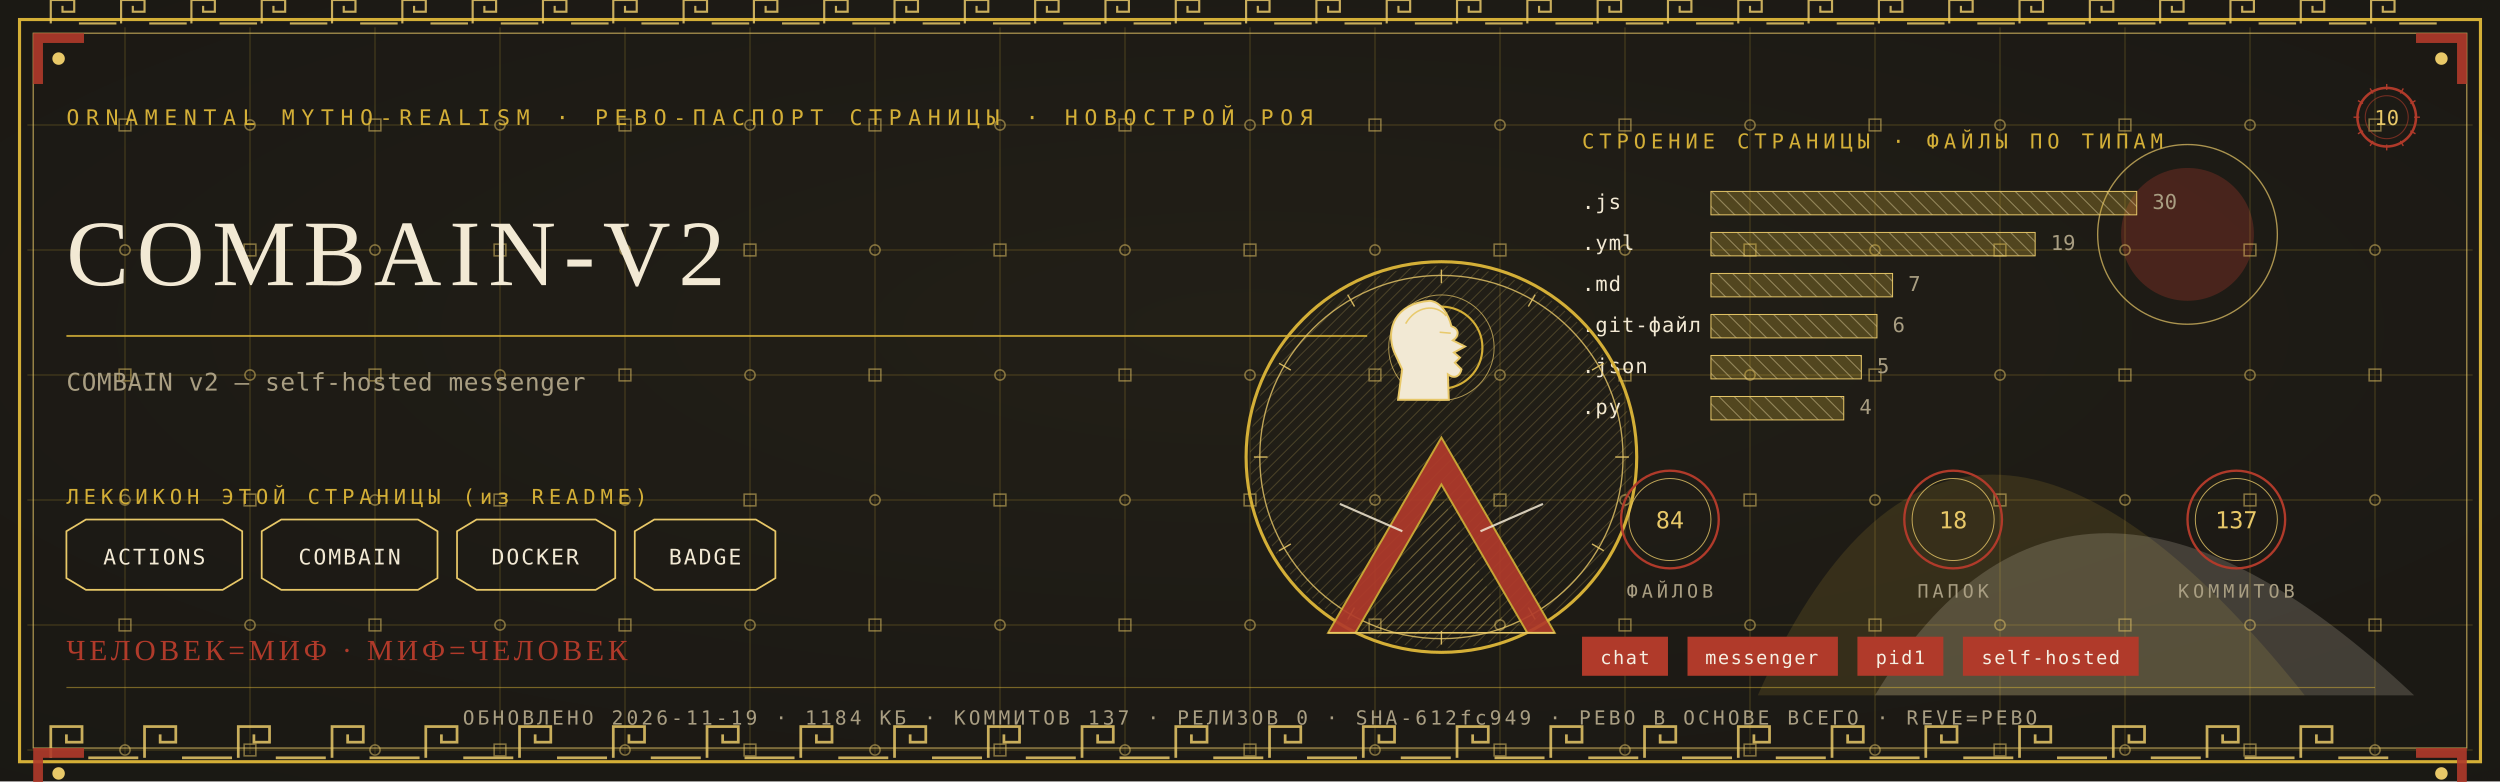
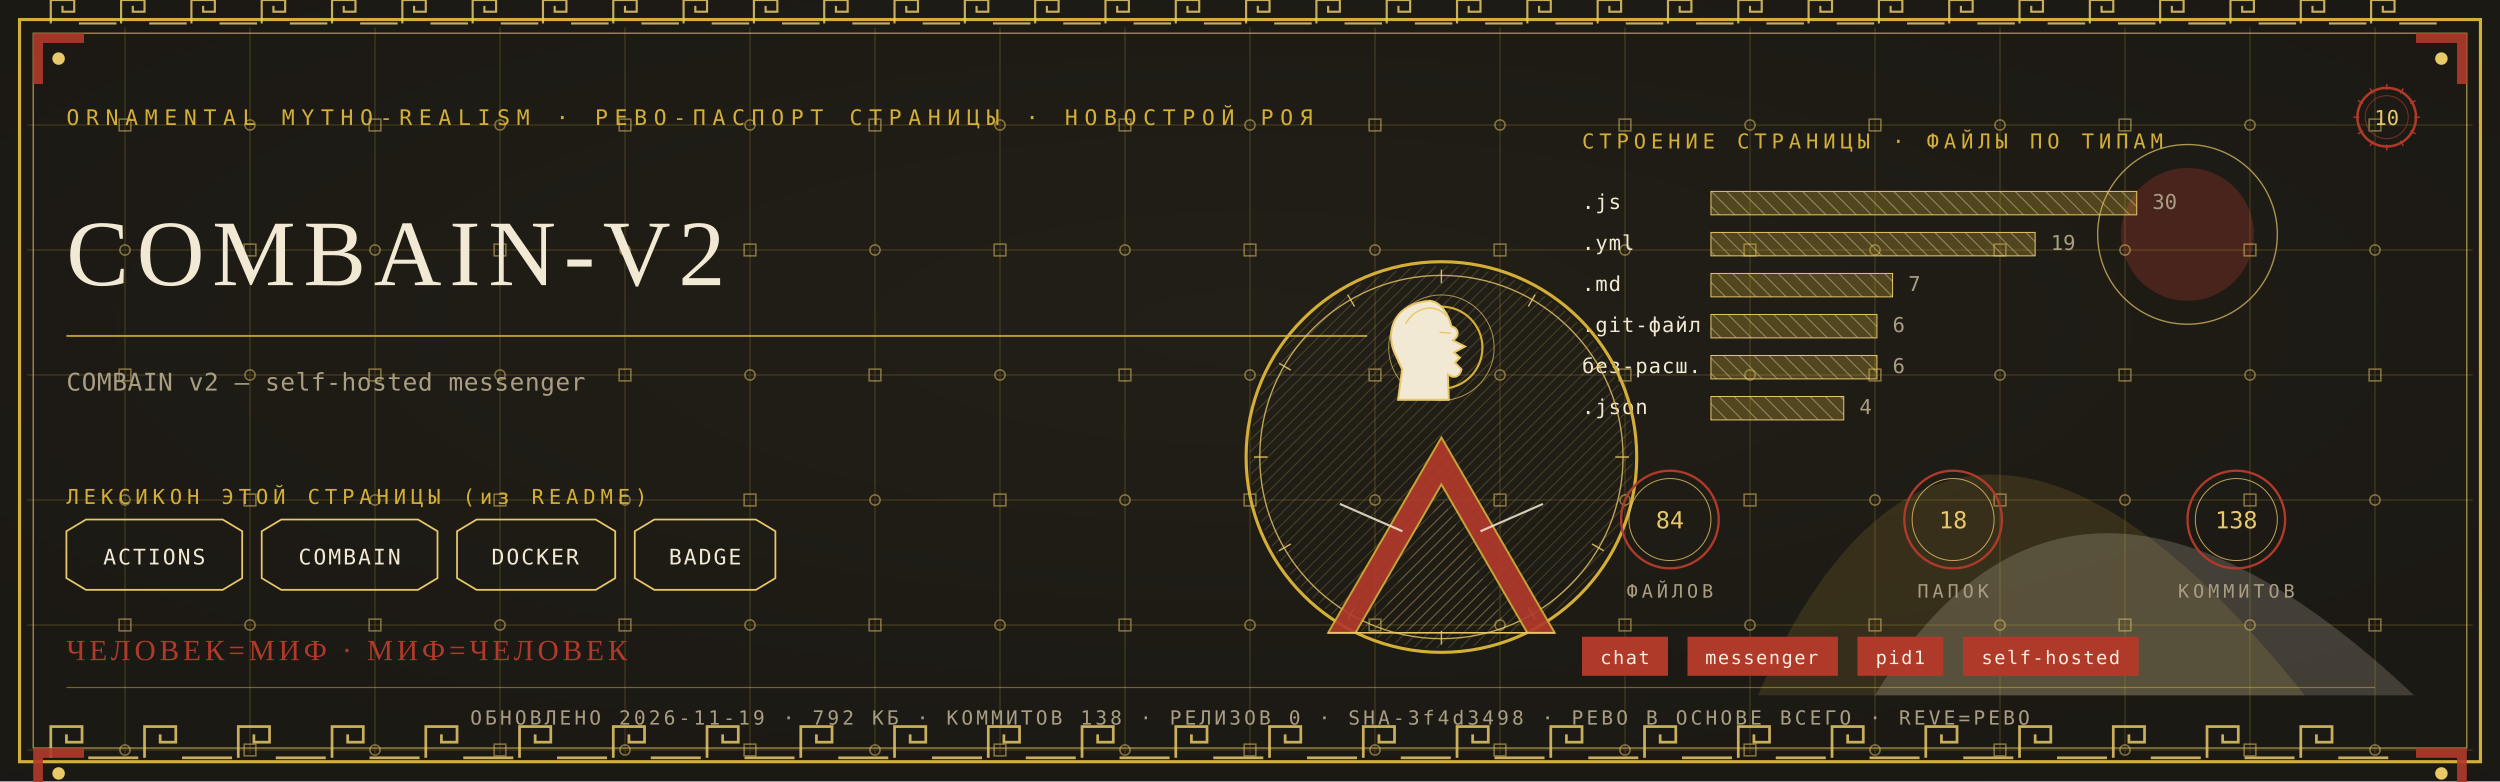
<svg xmlns="http://www.w3.org/2000/svg" viewBox="0 0 1280 400" width="1280" height="400">
  <defs>
    <radialGradient id="rp10" cx="0.5" cy="0.42" r="1.1">
      <stop offset="0" stop-color="#232017" />
      <stop offset="1" stop-color="#171512" />
    </radialGradient>
    <pattern id="hatchm" width="4.2" height="4.2" patternUnits="userSpaceOnUse" patternTransform="rotate(45)">
      <rect width="4.2" height="4.2" fill="none" />
      <line x1="0" y1="0" x2="0" y2="4.2" stroke="#E8C868" stroke-width="0.5" />
    </pattern>
    <pattern id="hatchv" width="5.5" height="5.5" patternUnits="userSpaceOnUse" patternTransform="rotate(-45)">
      <rect width="5.5" height="5.5" fill="none" />
      <line x1="0" y1="0" x2="0" y2="5.5" stroke="#F2E9D4" stroke-width="0.5" />
    </pattern>
  </defs>
  <rect width="1280" height="400" fill="#171512" />
  <rect width="1280" height="400" fill="url(#rp10)" opacity="0.94" />
  <path d="M 900 356 Q 1000 130 1180 356 Z" fill="#D4AF37" opacity="0.14" />
  <path d="M 960 356 Q 1060 190 1236 356 Z" fill="#F2E9D4" opacity="0.18" />
  <circle cx="1120" cy="120" r="34" fill="#B03A2A" opacity="0.30" />
  <circle cx="1120" cy="120" r="46" fill="none" stroke="#E8C868" stroke-width="0.7" opacity="0.7" />
  <g stroke="#D4AF37" stroke-width="0.45" opacity="0.30">
    <line x1="64" y1="14" x2="64" y2="386" />
    <line x1="128" y1="14" x2="128" y2="386" />
    <line x1="192" y1="14" x2="192" y2="386" />
    <line x1="256" y1="14" x2="256" y2="386" />
    <line x1="320" y1="14" x2="320" y2="386" />
    <line x1="384" y1="14" x2="384" y2="386" />
    <line x1="448" y1="14" x2="448" y2="386" />
    <line x1="512" y1="14" x2="512" y2="386" />
    <line x1="576" y1="14" x2="576" y2="386" />
    <line x1="640" y1="14" x2="640" y2="386" />
    <line x1="704" y1="14" x2="704" y2="386" />
    <line x1="768" y1="14" x2="768" y2="386" />
    <line x1="832" y1="14" x2="832" y2="386" />
    <line x1="896" y1="14" x2="896" y2="386" />
    <line x1="960" y1="14" x2="960" y2="386" />
    <line x1="1024" y1="14" x2="1024" y2="386" />
    <line x1="1088" y1="14" x2="1088" y2="386" />
    <line x1="1152" y1="14" x2="1152" y2="386" />
    <line x1="1216" y1="14" x2="1216" y2="386" />
    <line x1="14" y1="64" x2="1266" y2="64" />
    <line x1="14" y1="128" x2="1266" y2="128" />
    <line x1="14" y1="192" x2="1266" y2="192" />
    <line x1="14" y1="256" x2="1266" y2="256" />
    <line x1="14" y1="320" x2="1266" y2="320" />
    <line x1="14" y1="384" x2="1266" y2="384" />
  </g>
  <g fill="none" stroke="#E8C868" stroke-width="0.8" opacity="0.5">
    <rect x="61" y="61" width="6" height="6" />
    <circle cx="64" cy="128" r="2.6" />
    <rect x="61" y="189" width="6" height="6" />
    <circle cx="64" cy="256" r="2.6" />
    <rect x="61" y="317" width="6" height="6" />
    <circle cx="64" cy="384" r="2.6" />
    <circle cx="128" cy="64" r="2.6" />
    <rect x="125" y="125" width="6" height="6" />
    <circle cx="128" cy="192" r="2.6" />
    <rect x="125" y="253" width="6" height="6" />
    <circle cx="128" cy="320" r="2.6" />
    <rect x="125" y="381" width="6" height="6" />
    <rect x="189" y="61" width="6" height="6" />
    <circle cx="192" cy="128" r="2.6" />
    <rect x="189" y="189" width="6" height="6" />
    <circle cx="192" cy="256" r="2.6" />
    <rect x="189" y="317" width="6" height="6" />
    <circle cx="192" cy="384" r="2.6" />
    <circle cx="256" cy="64" r="2.6" />
    <rect x="253" y="125" width="6" height="6" />
    <circle cx="256" cy="192" r="2.6" />
    <rect x="253" y="253" width="6" height="6" />
    <circle cx="256" cy="320" r="2.6" />
    <rect x="253" y="381" width="6" height="6" />
    <rect x="317" y="61" width="6" height="6" />
    <circle cx="320" cy="128" r="2.6" />
    <rect x="317" y="189" width="6" height="6" />
    <circle cx="320" cy="256" r="2.6" />
    <rect x="317" y="317" width="6" height="6" />
    <circle cx="320" cy="384" r="2.6" />
    <circle cx="384" cy="64" r="2.6" />
    <rect x="381" y="125" width="6" height="6" />
    <circle cx="384" cy="192" r="2.6" />
    <rect x="381" y="253" width="6" height="6" />
    <circle cx="384" cy="320" r="2.6" />
    <rect x="381" y="381" width="6" height="6" />
    <rect x="445" y="61" width="6" height="6" />
    <circle cx="448" cy="128" r="2.6" />
    <rect x="445" y="189" width="6" height="6" />
    <circle cx="448" cy="256" r="2.6" />
    <rect x="445" y="317" width="6" height="6" />
    <circle cx="448" cy="384" r="2.6" />
    <circle cx="512" cy="64" r="2.6" />
    <rect x="509" y="125" width="6" height="6" />
    <circle cx="512" cy="192" r="2.6" />
    <rect x="509" y="253" width="6" height="6" />
    <circle cx="512" cy="320" r="2.6" />
    <rect x="509" y="381" width="6" height="6" />
    <rect x="573" y="61" width="6" height="6" />
    <circle cx="576" cy="128" r="2.6" />
    <rect x="573" y="189" width="6" height="6" />
    <circle cx="576" cy="256" r="2.6" />
    <rect x="573" y="317" width="6" height="6" />
    <circle cx="576" cy="384" r="2.6" />
    <circle cx="640" cy="64" r="2.6" />
    <rect x="637" y="125" width="6" height="6" />
    <circle cx="640" cy="192" r="2.6" />
    <rect x="637" y="253" width="6" height="6" />
    <circle cx="640" cy="320" r="2.6" />
    <rect x="637" y="381" width="6" height="6" />
    <rect x="701" y="61" width="6" height="6" />
    <circle cx="704" cy="128" r="2.6" />
    <rect x="701" y="189" width="6" height="6" />
    <circle cx="704" cy="256" r="2.6" />
    <rect x="701" y="317" width="6" height="6" />
    <circle cx="704" cy="384" r="2.6" />
    <circle cx="768" cy="64" r="2.6" />
    <rect x="765" y="125" width="6" height="6" />
    <circle cx="768" cy="192" r="2.6" />
    <rect x="765" y="253" width="6" height="6" />
    <circle cx="768" cy="320" r="2.6" />
    <rect x="765" y="381" width="6" height="6" />
    <rect x="829" y="61" width="6" height="6" />
    <circle cx="832" cy="128" r="2.6" />
    <rect x="829" y="189" width="6" height="6" />
    <circle cx="832" cy="256" r="2.6" />
    <rect x="829" y="317" width="6" height="6" />
    <circle cx="832" cy="384" r="2.6" />
    <circle cx="896" cy="64" r="2.6" />
    <rect x="893" y="125" width="6" height="6" />
    <circle cx="896" cy="192" r="2.6" />
    <rect x="893" y="253" width="6" height="6" />
    <circle cx="896" cy="320" r="2.6" />
    <rect x="893" y="381" width="6" height="6" />
    <rect x="957" y="61" width="6" height="6" />
    <circle cx="960" cy="128" r="2.6" />
    <rect x="957" y="189" width="6" height="6" />
    <circle cx="960" cy="256" r="2.6" />
    <rect x="957" y="317" width="6" height="6" />
    <circle cx="960" cy="384" r="2.6" />
    <circle cx="1024" cy="64" r="2.6" />
    <rect x="1021" y="125" width="6" height="6" />
    <circle cx="1024" cy="192" r="2.6" />
    <rect x="1021" y="253" width="6" height="6" />
    <circle cx="1024" cy="320" r="2.6" />
    <rect x="1021" y="381" width="6" height="6" />
    <rect x="1085" y="61" width="6" height="6" />
    <circle cx="1088" cy="128" r="2.6" />
    <rect x="1085" y="189" width="6" height="6" />
    <circle cx="1088" cy="256" r="2.6" />
    <rect x="1085" y="317" width="6" height="6" />
    <circle cx="1088" cy="384" r="2.6" />
    <circle cx="1152" cy="64" r="2.6" />
    <rect x="1149" y="125" width="6" height="6" />
    <circle cx="1152" cy="192" r="2.6" />
    <rect x="1149" y="253" width="6" height="6" />
    <circle cx="1152" cy="320" r="2.6" />
    <rect x="1149" y="381" width="6" height="6" />
    <rect x="1213" y="61" width="6" height="6" />
    <circle cx="1216" cy="128" r="2.6" />
    <rect x="1213" y="189" width="6" height="6" />
    <circle cx="1216" cy="256" r="2.6" />
    <rect x="1213" y="317" width="6" height="6" />
    <circle cx="1216" cy="384" r="2.6" />
  </g>
  <rect x="10" y="10" width="1260" height="380" fill="none" stroke="#D4AF37" stroke-width="1.6" />
  <rect x="17" y="17" width="1246" height="366" fill="none" stroke="#E8C868" stroke-width="0.6" opacity="0.75" />
  <g fill="none" stroke="#E8C868" stroke-width="1.4" opacity="0.85">
    <path d="M 26 388 L 26 372 L 42 372 L 42 380.0 L 34.0 380.0 L 34.0 376.0" />
    <line x1="45.2" y1="388" x2="70.8" y2="388" />
    <path d="M 74 388 L 74 372 L 90 372 L 90 380.0 L 82.0 380.0 L 82.0 376.0" />
    <line x1="93.2" y1="388" x2="118.8" y2="388" />
    <path d="M 122 388 L 122 372 L 138 372 L 138 380.0 L 130.0 380.0 L 130.0 376.0" />
    <line x1="141.2" y1="388" x2="166.8" y2="388" />
    <path d="M 170 388 L 170 372 L 186 372 L 186 380.0 L 178.0 380.0 L 178.0 376.0" />
    <line x1="189.2" y1="388" x2="214.8" y2="388" />
    <path d="M 218 388 L 218 372 L 234 372 L 234 380.0 L 226.0 380.0 L 226.0 376.0" />
    <line x1="237.2" y1="388" x2="262.8" y2="388" />
    <path d="M 266 388 L 266 372 L 282 372 L 282 380.0 L 274.0 380.0 L 274.0 376.0" />
    <line x1="285.2" y1="388" x2="310.8" y2="388" />
    <path d="M 314 388 L 314 372 L 330 372 L 330 380.0 L 322.0 380.0 L 322.0 376.0" />
    <line x1="333.2" y1="388" x2="358.8" y2="388" />
    <path d="M 362 388 L 362 372 L 378 372 L 378 380.0 L 370.0 380.0 L 370.0 376.0" />
    <line x1="381.2" y1="388" x2="406.8" y2="388" />
    <path d="M 410 388 L 410 372 L 426 372 L 426 380.0 L 418.0 380.0 L 418.0 376.0" />
    <line x1="429.2" y1="388" x2="454.8" y2="388" />
    <path d="M 458 388 L 458 372 L 474 372 L 474 380.0 L 466.0 380.0 L 466.0 376.0" />
    <line x1="477.2" y1="388" x2="502.8" y2="388" />
    <path d="M 506 388 L 506 372 L 522 372 L 522 380.0 L 514.0 380.0 L 514.0 376.0" />
    <line x1="525.2" y1="388" x2="550.8" y2="388" />
    <path d="M 554 388 L 554 372 L 570 372 L 570 380.0 L 562.0 380.0 L 562.0 376.0" />
    <line x1="573.2" y1="388" x2="598.8" y2="388" />
    <path d="M 602 388 L 602 372 L 618 372 L 618 380.0 L 610.0 380.0 L 610.0 376.0" />
    <line x1="621.2" y1="388" x2="646.8" y2="388" />
    <path d="M 650 388 L 650 372 L 666 372 L 666 380.0 L 658.0 380.0 L 658.0 376.0" />
    <line x1="669.2" y1="388" x2="694.8" y2="388" />
    <path d="M 698 388 L 698 372 L 714 372 L 714 380.0 L 706.0 380.0 L 706.0 376.0" />
    <line x1="717.2" y1="388" x2="742.8" y2="388" />
    <path d="M 746 388 L 746 372 L 762 372 L 762 380.0 L 754.0 380.0 L 754.0 376.0" />
    <line x1="765.2" y1="388" x2="790.8" y2="388" />
    <path d="M 794 388 L 794 372 L 810 372 L 810 380.0 L 802.0 380.0 L 802.0 376.0" />
    <line x1="813.2" y1="388" x2="838.8" y2="388" />
    <path d="M 842 388 L 842 372 L 858 372 L 858 380.0 L 850.0 380.0 L 850.0 376.0" />
    <line x1="861.2" y1="388" x2="886.8" y2="388" />
    <path d="M 890 388 L 890 372 L 906 372 L 906 380.0 L 898.0 380.0 L 898.0 376.0" />
    <line x1="909.2" y1="388" x2="934.8" y2="388" />
    <path d="M 938 388 L 938 372 L 954 372 L 954 380.0 L 946.0 380.0 L 946.0 376.0" />
    <line x1="957.2" y1="388" x2="982.8" y2="388" />
    <path d="M 986 388 L 986 372 L 1002 372 L 1002 380.0 L 994.0 380.0 L 994.0 376.0" />
    <line x1="1005.2" y1="388" x2="1030.8" y2="388" />
    <path d="M 1034 388 L 1034 372 L 1050 372 L 1050 380.0 L 1042.0 380.0 L 1042.0 376.0" />
    <line x1="1053.2" y1="388" x2="1078.8" y2="388" />
    <path d="M 1082 388 L 1082 372 L 1098 372 L 1098 380.0 L 1090.0 380.0 L 1090.0 376.0" />
    <line x1="1101.2" y1="388" x2="1126.8" y2="388" />
    <path d="M 1130 388 L 1130 372 L 1146 372 L 1146 380.0 L 1138.0 380.0 L 1138.0 376.0" />
    <line x1="1149.2" y1="388" x2="1174.8" y2="388" />
    <path d="M 1178 388 L 1178 372 L 1194 372 L 1194 380.0 L 1186.0 380.0 L 1186.0 376.0" />
    <line x1="1197.2" y1="388" x2="1222.8" y2="388" />
  </g>
  <g fill="none" stroke="#E8C868" stroke-width="1.1" opacity="0.85">
    <path d="M 26 12 L 26 0 L 38 0 L 38 6.0 L 32.0 6.0 L 32.0 3.0" />
    <line x1="40.4" y1="12" x2="59.6" y2="12" />
    <path d="M 62 12 L 62 0 L 74 0 L 74 6.0 L 68.0 6.0 L 68.0 3.0" />
    <line x1="76.4" y1="12" x2="95.6" y2="12" />
    <path d="M 98 12 L 98 0 L 110 0 L 110 6.0 L 104.0 6.0 L 104.0 3.0" />
    <line x1="112.4" y1="12" x2="131.6" y2="12" />
    <path d="M 134 12 L 134 0 L 146 0 L 146 6.0 L 140.0 6.0 L 140.0 3.0" />
    <line x1="148.4" y1="12" x2="167.6" y2="12" />
    <path d="M 170 12 L 170 0 L 182 0 L 182 6.0 L 176.0 6.0 L 176.0 3.0" />
    <line x1="184.4" y1="12" x2="203.6" y2="12" />
    <path d="M 206 12 L 206 0 L 218 0 L 218 6.0 L 212.0 6.0 L 212.0 3.0" />
    <line x1="220.4" y1="12" x2="239.6" y2="12" />
    <path d="M 242 12 L 242 0 L 254 0 L 254 6.0 L 248.0 6.0 L 248.0 3.0" />
    <line x1="256.4" y1="12" x2="275.6" y2="12" />
    <path d="M 278 12 L 278 0 L 290 0 L 290 6.0 L 284.0 6.0 L 284.0 3.0" />
    <line x1="292.4" y1="12" x2="311.6" y2="12" />
    <path d="M 314 12 L 314 0 L 326 0 L 326 6.0 L 320.0 6.0 L 320.0 3.0" />
    <line x1="328.4" y1="12" x2="347.6" y2="12" />
    <path d="M 350 12 L 350 0 L 362 0 L 362 6.0 L 356.0 6.0 L 356.0 3.0" />
    <line x1="364.4" y1="12" x2="383.6" y2="12" />
    <path d="M 386 12 L 386 0 L 398 0 L 398 6.0 L 392.0 6.0 L 392.0 3.0" />
    <line x1="400.4" y1="12" x2="419.6" y2="12" />
    <path d="M 422 12 L 422 0 L 434 0 L 434 6.0 L 428.0 6.0 L 428.0 3.0" />
    <line x1="436.4" y1="12" x2="455.6" y2="12" />
    <path d="M 458 12 L 458 0 L 470 0 L 470 6.0 L 464.0 6.0 L 464.0 3.0" />
    <line x1="472.4" y1="12" x2="491.6" y2="12" />
    <path d="M 494 12 L 494 0 L 506 0 L 506 6.0 L 500.0 6.0 L 500.0 3.0" />
    <line x1="508.4" y1="12" x2="527.6" y2="12" />
    <path d="M 530 12 L 530 0 L 542 0 L 542 6.0 L 536.0 6.0 L 536.0 3.0" />
    <line x1="544.4" y1="12" x2="563.6" y2="12" />
    <path d="M 566 12 L 566 0 L 578 0 L 578 6.0 L 572.0 6.0 L 572.0 3.0" />
    <line x1="580.4" y1="12" x2="599.6" y2="12" />
    <path d="M 602 12 L 602 0 L 614 0 L 614 6.0 L 608.0 6.0 L 608.0 3.0" />
    <line x1="616.4" y1="12" x2="635.6" y2="12" />
    <path d="M 638 12 L 638 0 L 650 0 L 650 6.0 L 644.0 6.0 L 644.0 3.0" />
    <line x1="652.4" y1="12" x2="671.6" y2="12" />
    <path d="M 674 12 L 674 0 L 686 0 L 686 6.0 L 680.0 6.0 L 680.0 3.0" />
    <line x1="688.4" y1="12" x2="707.6" y2="12" />
    <path d="M 710 12 L 710 0 L 722 0 L 722 6.0 L 716.0 6.0 L 716.0 3.0" />
    <line x1="724.4" y1="12" x2="743.6" y2="12" />
    <path d="M 746 12 L 746 0 L 758 0 L 758 6.0 L 752.0 6.0 L 752.0 3.0" />
    <line x1="760.4" y1="12" x2="779.6" y2="12" />
    <path d="M 782 12 L 782 0 L 794 0 L 794 6.0 L 788.0 6.0 L 788.0 3.0" />
    <line x1="796.4" y1="12" x2="815.6" y2="12" />
    <path d="M 818 12 L 818 0 L 830 0 L 830 6.0 L 824.0 6.0 L 824.0 3.0" />
    <line x1="832.4" y1="12" x2="851.6" y2="12" />
    <path d="M 854 12 L 854 0 L 866 0 L 866 6.0 L 860.0 6.0 L 860.0 3.0" />
    <line x1="868.4" y1="12" x2="887.6" y2="12" />
    <path d="M 890 12 L 890 0 L 902 0 L 902 6.0 L 896.0 6.0 L 896.0 3.0" />
    <line x1="904.4" y1="12" x2="923.6" y2="12" />
    <path d="M 926 12 L 926 0 L 938 0 L 938 6.0 L 932.0 6.0 L 932.0 3.0" />
    <line x1="940.4" y1="12" x2="959.6" y2="12" />
    <path d="M 962 12 L 962 0 L 974 0 L 974 6.0 L 968.0 6.0 L 968.0 3.0" />
    <line x1="976.4" y1="12" x2="995.6" y2="12" />
    <path d="M 998 12 L 998 0 L 1010 0 L 1010 6.0 L 1004.0 6.0 L 1004.0 3.0" />
    <line x1="1012.4" y1="12" x2="1031.6" y2="12" />
    <path d="M 1034 12 L 1034 0 L 1046 0 L 1046 6.0 L 1040.0 6.0 L 1040.0 3.0" />
    <line x1="1048.4" y1="12" x2="1067.6" y2="12" />
    <path d="M 1070 12 L 1070 0 L 1082 0 L 1082 6.0 L 1076.0 6.0 L 1076.0 3.0" />
    <line x1="1084.4" y1="12" x2="1103.6" y2="12" />
    <path d="M 1106 12 L 1106 0 L 1118 0 L 1118 6.0 L 1112.0 6.0 L 1112.0 3.0" />
    <line x1="1120.4" y1="12" x2="1139.6" y2="12" />
    <path d="M 1142 12 L 1142 0 L 1154 0 L 1154 6.0 L 1148.0 6.0 L 1148.0 3.0" />
    <line x1="1156.4" y1="12" x2="1175.6" y2="12" />
    <path d="M 1178 12 L 1178 0 L 1190 0 L 1190 6.0 L 1184.0 6.0 L 1184.0 3.0" />
    <line x1="1192.4" y1="12" x2="1211.6" y2="12" />
    <path d="M 1214 12 L 1214 0 L 1226 0 L 1226 6.0 L 1220.0 6.0 L 1220.0 3.0" />
    <line x1="1228.4" y1="12" x2="1247.6" y2="12" />
  </g>
  <g transform="translate(17,17) scale(1,1)">
    <path d="M 0 0 L 26 0 L 26 5 L 5 5 L 5 26 L 0 26 Z" fill="#B03A2A" opacity="0.9" />
    <circle cx="13" cy="13" r="3.2" fill="#E8C868" />
  </g>
  <g transform="translate(1263,17) scale(-1,1)">
    <path d="M 0 0 L 26 0 L 26 5 L 5 5 L 5 26 L 0 26 Z" fill="#B03A2A" opacity="0.9" />
    <circle cx="13" cy="13" r="3.2" fill="#E8C868" />
  </g>
  <g transform="translate(17,383) scale(1,1)">
    <path d="M 0 0 L 26 0 L 26 5 L 5 5 L 5 26 L 0 26 Z" fill="#B03A2A" opacity="0.9" />
    <circle cx="13" cy="13" r="3.2" fill="#E8C868" />
  </g>
  <g transform="translate(1263,383) scale(-1,1)">
    <path d="M 0 0 L 26 0 L 26 5 L 5 5 L 5 26 L 0 26 Z" fill="#B03A2A" opacity="0.9" />
    <circle cx="13" cy="13" r="3.2" fill="#E8C868" />
  </g>
  <text x="34" y="64" font-family="'Cascadia Mono', ui-monospace, Consolas, monospace" font-size="11" fill="#D4AF37" letter-spacing="3.4">ORNAMENTAL MYTHO-REALISM · РЕВО-ПАСПОРТ СТРАНИЦЫ · НОВОСТРОЙ РОЯ</text>
  <g transform="translate(1222,60)">
    <circle r="15" fill="none" stroke="#B03A2A" stroke-width="1.3" />
    <circle r="11" fill="none" stroke="#B03A2A" stroke-width="0.55" opacity="0.6" />
    <text y="4" text-anchor="middle" font-family="'Cascadia Mono', ui-monospace, Consolas, monospace" font-size="10.5" fill="#E8C868">10</text>
    <g stroke="#B03A2A" stroke-width="0.7">
      <line x1="0" y1="-17" x2="0" y2="-14" transform="rotate(0)" />
      <line x1="0" y1="-17" x2="0" y2="-14" transform="rotate(30)" />
      <line x1="0" y1="-17" x2="0" y2="-14" transform="rotate(60)" />
      <line x1="0" y1="-17" x2="0" y2="-14" transform="rotate(90)" />
      <line x1="0" y1="-17" x2="0" y2="-14" transform="rotate(120)" />
      <line x1="0" y1="-17" x2="0" y2="-14" transform="rotate(150)" />
      <line x1="0" y1="-17" x2="0" y2="-14" transform="rotate(180)" />
      <line x1="0" y1="-17" x2="0" y2="-14" transform="rotate(210)" />
      <line x1="0" y1="-17" x2="0" y2="-14" transform="rotate(240)" />
      <line x1="0" y1="-17" x2="0" y2="-14" transform="rotate(270)" />
      <line x1="0" y1="-17" x2="0" y2="-14" transform="rotate(300)" />
      <line x1="0" y1="-17" x2="0" y2="-14" transform="rotate(330)" />
    </g>
  </g>
  <text x="34" y="146" font-family="Georgia, 'Times New Roman', serif" font-size="48.0" fill="#F2E9D4" letter-spacing="4">COMBAIN-V2</text>
  <line x1="34" y1="172" x2="700" y2="172" stroke="#D4AF37" stroke-width="1" opacity="0.85" />
  <text x="34" y="200" font-family="'Cascadia Mono', ui-monospace, Consolas, monospace" font-size="12.5" fill="#A99E82" letter-spacing="0.3">COMBAIN v2 — self-hosted messenger</text>
  <text x="34" y="258" font-family="'Cascadia Mono', ui-monospace, Consolas, monospace" font-size="10.5" fill="#D4AF37" letter-spacing="2.5">ЛЕКСИКОН ЭТОЙ СТРАНИЦЫ (из README)</text>
  <path d="M 34 272 L 44 266 L 114 266 L 124 272 L 124 296 L 114 302 L 44 302 L 34 296 Z" fill="none" stroke="#E8C868" stroke-width="0.9" />
  <text x="79" y="289" text-anchor="middle" font-family="'Cascadia Mono', ui-monospace, Consolas, monospace" font-size="11" fill="#F2E9D4" letter-spacing="1">ACTIONS</text>
  <path d="M 134 272 L 144 266 L 214 266 L 224 272 L 224 296 L 214 302 L 144 302 L 134 296 Z" fill="none" stroke="#E8C868" stroke-width="0.9" />
  <text x="179" y="289" text-anchor="middle" font-family="'Cascadia Mono', ui-monospace, Consolas, monospace" font-size="11" fill="#F2E9D4" letter-spacing="1">COMBAIN</text>
  <path d="M 234 272 L 244 266 L 305 266 L 315 272 L 315 296 L 305 302 L 244 302 L 234 296 Z" fill="none" stroke="#E8C868" stroke-width="0.9" />
  <text x="274" y="289" text-anchor="middle" font-family="'Cascadia Mono', ui-monospace, Consolas, monospace" font-size="11" fill="#F2E9D4" letter-spacing="1">DOCKER</text>
  <path d="M 325 272 L 335 266 L 387 266 L 397 272 L 397 296 L 387 302 L 335 302 L 325 296 Z" fill="none" stroke="#E8C868" stroke-width="0.9" />
  <text x="361" y="289" text-anchor="middle" font-family="'Cascadia Mono', ui-monospace, Consolas, monospace" font-size="11" fill="#F2E9D4" letter-spacing="1">BADGE</text>
  <text x="810" y="76" font-family="'Cascadia Mono', ui-monospace, Consolas, monospace" font-size="10.5" fill="#D4AF37" letter-spacing="2.5">СТРОЕНИЕ СТРАНИЦЫ · ФАЙЛЫ ПО ТИПАМ</text>
  <text x="810" y="107" font-family="'Cascadia Mono', ui-monospace, Consolas, monospace" font-size="10.5" fill="#F2E9D4" letter-spacing="0.5">.js</text>
  <rect x="876" y="98" width="218" height="12" fill="url(#hatchv)" opacity="0.9" />
  <rect x="876" y="98" width="218" height="12" fill="#D4AF37" opacity="0.28" />
  <rect x="876" y="98" width="218" height="12" fill="none" stroke="#E8C868" stroke-width="0.5" />
  <text x="1102" y="107" font-family="'Cascadia Mono', ui-monospace, Consolas, monospace" font-size="10.5" fill="#A99E82">30</text>
  <text x="810" y="128" font-family="'Cascadia Mono', ui-monospace, Consolas, monospace" font-size="10.5" fill="#F2E9D4" letter-spacing="0.5">.yml</text>
  <rect x="876" y="119" width="166" height="12" fill="url(#hatchv)" opacity="0.9" />
  <rect x="876" y="119" width="166" height="12" fill="#D4AF37" opacity="0.28" />
  <rect x="876" y="119" width="166" height="12" fill="none" stroke="#E8C868" stroke-width="0.5" />
  <text x="1050" y="128" font-family="'Cascadia Mono', ui-monospace, Consolas, monospace" font-size="10.5" fill="#A99E82">19</text>
  <text x="810" y="149" font-family="'Cascadia Mono', ui-monospace, Consolas, monospace" font-size="10.5" fill="#F2E9D4" letter-spacing="0.5">.md</text>
  <rect x="876" y="140" width="93" height="12" fill="url(#hatchv)" opacity="0.9" />
  <rect x="876" y="140" width="93" height="12" fill="#D4AF37" opacity="0.28" />
  <rect x="876" y="140" width="93" height="12" fill="none" stroke="#E8C868" stroke-width="0.5" />
  <text x="977" y="149" font-family="'Cascadia Mono', ui-monospace, Consolas, monospace" font-size="10.5" fill="#A99E82">7</text>
  <text x="810" y="170" font-family="'Cascadia Mono', ui-monospace, Consolas, monospace" font-size="10.5" fill="#F2E9D4" letter-spacing="0.5">.git-файл</text>
  <rect x="876" y="161" width="85" height="12" fill="url(#hatchv)" opacity="0.9" />
  <rect x="876" y="161" width="85" height="12" fill="#D4AF37" opacity="0.28" />
  <rect x="876" y="161" width="85" height="12" fill="none" stroke="#E8C868" stroke-width="0.5" />
  <text x="969" y="170" font-family="'Cascadia Mono', ui-monospace, Consolas, monospace" font-size="10.5" fill="#A99E82">6</text>
-   <text x="810" y="191" font-family="'Cascadia Mono', ui-monospace, Consolas, monospace" font-size="10.5" fill="#F2E9D4" letter-spacing="0.5">.json</text>
-   <rect x="876" y="182" width="77" height="12" fill="url(#hatchv)" opacity="0.9" />
-   <rect x="876" y="182" width="77" height="12" fill="#D4AF37" opacity="0.28" />
-   <rect x="876" y="182" width="77" height="12" fill="none" stroke="#E8C868" stroke-width="0.5" />
-   <text x="961" y="191" font-family="'Cascadia Mono', ui-monospace, Consolas, monospace" font-size="10.5" fill="#A99E82">5</text>
-   <text x="810" y="212" font-family="'Cascadia Mono', ui-monospace, Consolas, monospace" font-size="10.5" fill="#F2E9D4" letter-spacing="0.5">.py</text>
+   <text x="810" y="191" font-family="'Cascadia Mono', ui-monospace, Consolas, monospace" font-size="10.5" fill="#F2E9D4" letter-spacing="0.5">без-расш.</text>
+   <rect x="876" y="182" width="85" height="12" fill="url(#hatchv)" opacity="0.9" />
+   <rect x="876" y="182" width="85" height="12" fill="#D4AF37" opacity="0.28" />
+   <rect x="876" y="182" width="85" height="12" fill="none" stroke="#E8C868" stroke-width="0.5" />
+   <text x="969" y="191" font-family="'Cascadia Mono', ui-monospace, Consolas, monospace" font-size="10.5" fill="#A99E82">6</text>
+   <text x="810" y="212" font-family="'Cascadia Mono', ui-monospace, Consolas, monospace" font-size="10.5" fill="#F2E9D4" letter-spacing="0.5">.json</text>
  <rect x="876" y="203" width="68" height="12" fill="url(#hatchv)" opacity="0.9" />
  <rect x="876" y="203" width="68" height="12" fill="#D4AF37" opacity="0.28" />
  <rect x="876" y="203" width="68" height="12" fill="none" stroke="#E8C868" stroke-width="0.5" />
  <text x="952" y="212" font-family="'Cascadia Mono', ui-monospace, Consolas, monospace" font-size="10.5" fill="#A99E82">4</text>
  <g transform="translate(738,234)">
    <circle r="100" fill="none" stroke="#D4AF37" stroke-width="1.6" />
    <circle r="93" fill="none" stroke="#E8C868" stroke-width="0.7" opacity="0.8" />
    <circle r="98" fill="url(#hatchm)" opacity="0.4" />
    <g stroke="#E8C868" stroke-width="0.7" opacity="0.9">
      <line x1="0" y1="-96" x2="0" y2="-89" transform="rotate(0)" />
      <line x1="0" y1="-96" x2="0" y2="-89" transform="rotate(30)" />
      <line x1="0" y1="-96" x2="0" y2="-89" transform="rotate(60)" />
      <line x1="0" y1="-96" x2="0" y2="-89" transform="rotate(90)" />
      <line x1="0" y1="-96" x2="0" y2="-89" transform="rotate(120)" />
      <line x1="0" y1="-96" x2="0" y2="-89" transform="rotate(150)" />
      <line x1="0" y1="-96" x2="0" y2="-89" transform="rotate(180)" />
      <line x1="0" y1="-96" x2="0" y2="-89" transform="rotate(210)" />
      <line x1="0" y1="-96" x2="0" y2="-89" transform="rotate(240)" />
      <line x1="0" y1="-96" x2="0" y2="-89" transform="rotate(270)" />
      <line x1="0" y1="-96" x2="0" y2="-89" transform="rotate(300)" />
      <line x1="0" y1="-96" x2="0" y2="-89" transform="rotate(330)" />
    </g>
    <circle cy="-56" r="21" fill="none" stroke="#D4AF37" stroke-width="1.1" />
    <circle cy="-56" r="27" fill="none" stroke="#E8C868" stroke-width="0.5" opacity="0.7" />
    <path d="M -6.0 -80.0 C -23.5 -78.7 -28.7 -65.7 -24.3 -54.0 L -20.1 -44.9 L -22.2 -29.3 L 3.8 -29.3 L 3.3 -42.3 C 6.9 -39.7 9.5 -41.5 10.3 -44.9 L 6.9 -48.3 L 9.5 -50.9 L 6.4 -53.5 L 12.1 -56.6 L 5.9 -59.7 C 9.5 -62.3 9.0 -65.7 5.1 -67.0 C 3.8 -72.7 -0.1 -79.5 -6.0 -80.0 Z" fill="#F2E9D4" stroke="#E8C868" stroke-width="1.0" />
    <g fill="none" stroke="#E8C868" stroke-width="0.8" opacity="0.95">
      <path d="M -18.3 -68.3 C -13.1 -77.4 -2.7 -78.7 2.5 -72.2" />
      <path d="M -0.9 -63.9 L 4.8 -63.4" />
    </g>
    <path d="M -58.0 90.0 L 0 -10.0 L 58.0 90.0 L 44.0 90.0 L 0 14.0 L -44.0 90.0 Z" fill="#B03A2A" opacity="0.92" stroke="#D4AF37" stroke-width="1.0" />
    <path d="M -34.0 88.0 L 0 20.0 L 34.0 88.0" fill="url(#hatchm)" opacity="0.5" stroke="none" />
    <path d="M -58.0 90.0 L 58.0 90.0" fill="none" stroke="#E8C868" stroke-width="0.8" />
    <path d="M -52.0 24.0 L -20.0 38.0" fill="none" stroke="#F2E9D4" stroke-width="1.1" opacity="0.85" />
    <path d="M 52.0 24.0 L 20.0 38.0" fill="none" stroke="#F2E9D4" stroke-width="1.1" opacity="0.85" />
  </g>
  <g transform="translate(855,266)">
    <circle r="25" fill="none" stroke="#B03A2A" stroke-width="1.2" />
    <circle r="21" fill="none" stroke="#E8C868" stroke-width="0.5" opacity="0.8" />
    <text y="4.5" text-anchor="middle" font-family="'Cascadia Mono', ui-monospace, Consolas, monospace" font-size="12" fill="#E8C868">84</text>
    <text y="40" text-anchor="middle" font-family="'Cascadia Mono', ui-monospace, Consolas, monospace" font-size="9.5" fill="#A99E82" letter-spacing="2">ФАЙЛОВ</text>
  </g>
  <g transform="translate(1000,266)">
    <circle r="25" fill="none" stroke="#B03A2A" stroke-width="1.2" />
    <circle r="21" fill="none" stroke="#E8C868" stroke-width="0.5" opacity="0.8" />
    <text y="4.5" text-anchor="middle" font-family="'Cascadia Mono', ui-monospace, Consolas, monospace" font-size="12" fill="#E8C868">18</text>
    <text y="40" text-anchor="middle" font-family="'Cascadia Mono', ui-monospace, Consolas, monospace" font-size="9.5" fill="#A99E82" letter-spacing="2">ПАПОК</text>
  </g>
  <g transform="translate(1145,266)">
    <circle r="25" fill="none" stroke="#B03A2A" stroke-width="1.2" />
    <circle r="21" fill="none" stroke="#E8C868" stroke-width="0.5" opacity="0.8" />
-     <text y="4.5" text-anchor="middle" font-family="'Cascadia Mono', ui-monospace, Consolas, monospace" font-size="12" fill="#E8C868">137</text>
+     <text y="4.5" text-anchor="middle" font-family="'Cascadia Mono', ui-monospace, Consolas, monospace" font-size="12" fill="#E8C868">138</text>
    <text y="40" text-anchor="middle" font-family="'Cascadia Mono', ui-monospace, Consolas, monospace" font-size="9.5" fill="#A99E82" letter-spacing="2">КОММИТОВ</text>
  </g>
  <rect x="810" y="326" rx="0" width="44" height="20" fill="#B03A2A" />
  <text x="832" y="340" text-anchor="middle" font-family="'Cascadia Mono', ui-monospace, Consolas, monospace" font-size="9.5" fill="#F5EFE2" letter-spacing="0.8">chat</text>
  <rect x="864" y="326" rx="0" width="77" height="20" fill="#B03A2A" />
  <text x="902" y="340" text-anchor="middle" font-family="'Cascadia Mono', ui-monospace, Consolas, monospace" font-size="9.5" fill="#F5EFE2" letter-spacing="0.8">messenger</text>
  <rect x="951" y="326" rx="0" width="44" height="20" fill="#B03A2A" />
  <text x="973" y="340" text-anchor="middle" font-family="'Cascadia Mono', ui-monospace, Consolas, monospace" font-size="9.5" fill="#F5EFE2" letter-spacing="0.8">pid1</text>
  <rect x="1005" y="326" rx="0" width="90" height="20" fill="#B03A2A" />
  <text x="1050" y="340" text-anchor="middle" font-family="'Cascadia Mono', ui-monospace, Consolas, monospace" font-size="9.5" fill="#F5EFE2" letter-spacing="0.8">self-hosted</text>
  <text x="34" y="338" font-family="Georgia, 'Times New Roman', serif" font-size="15" fill="#B03A2A" letter-spacing="2">ЧЕЛОВЕК=МИФ · МИФ=ЧЕЛОВЕК</text>
  <line x1="34" y1="352" x2="1216" y2="352" stroke="#D4AF37" stroke-width="0.6" opacity="0.5" />
-   <text x="640" y="371" text-anchor="middle" font-family="'Cascadia Mono', ui-monospace, Consolas, monospace" font-size="10" fill="#A99E82" letter-spacing="1.6">ОБНОВЛЕНО 2026-11-19 · 1184 КБ · КОММИТОВ 137 · РЕЛИЗОВ 0 · SHA-612fc949 · РЕВО В ОСНОВЕ ВСЕГО · REVE=РЕВО</text>
+   <text x="640" y="371" text-anchor="middle" font-family="'Cascadia Mono', ui-monospace, Consolas, monospace" font-size="10" fill="#A99E82" letter-spacing="1.6">ОБНОВЛЕНО 2026-11-19 · 792 КБ · КОММИТОВ 138 · РЕЛИЗОВ 0 · SHA-3f4d3498 · РЕВО В ОСНОВЕ ВСЕГО · REVE=РЕВО</text>
</svg>
